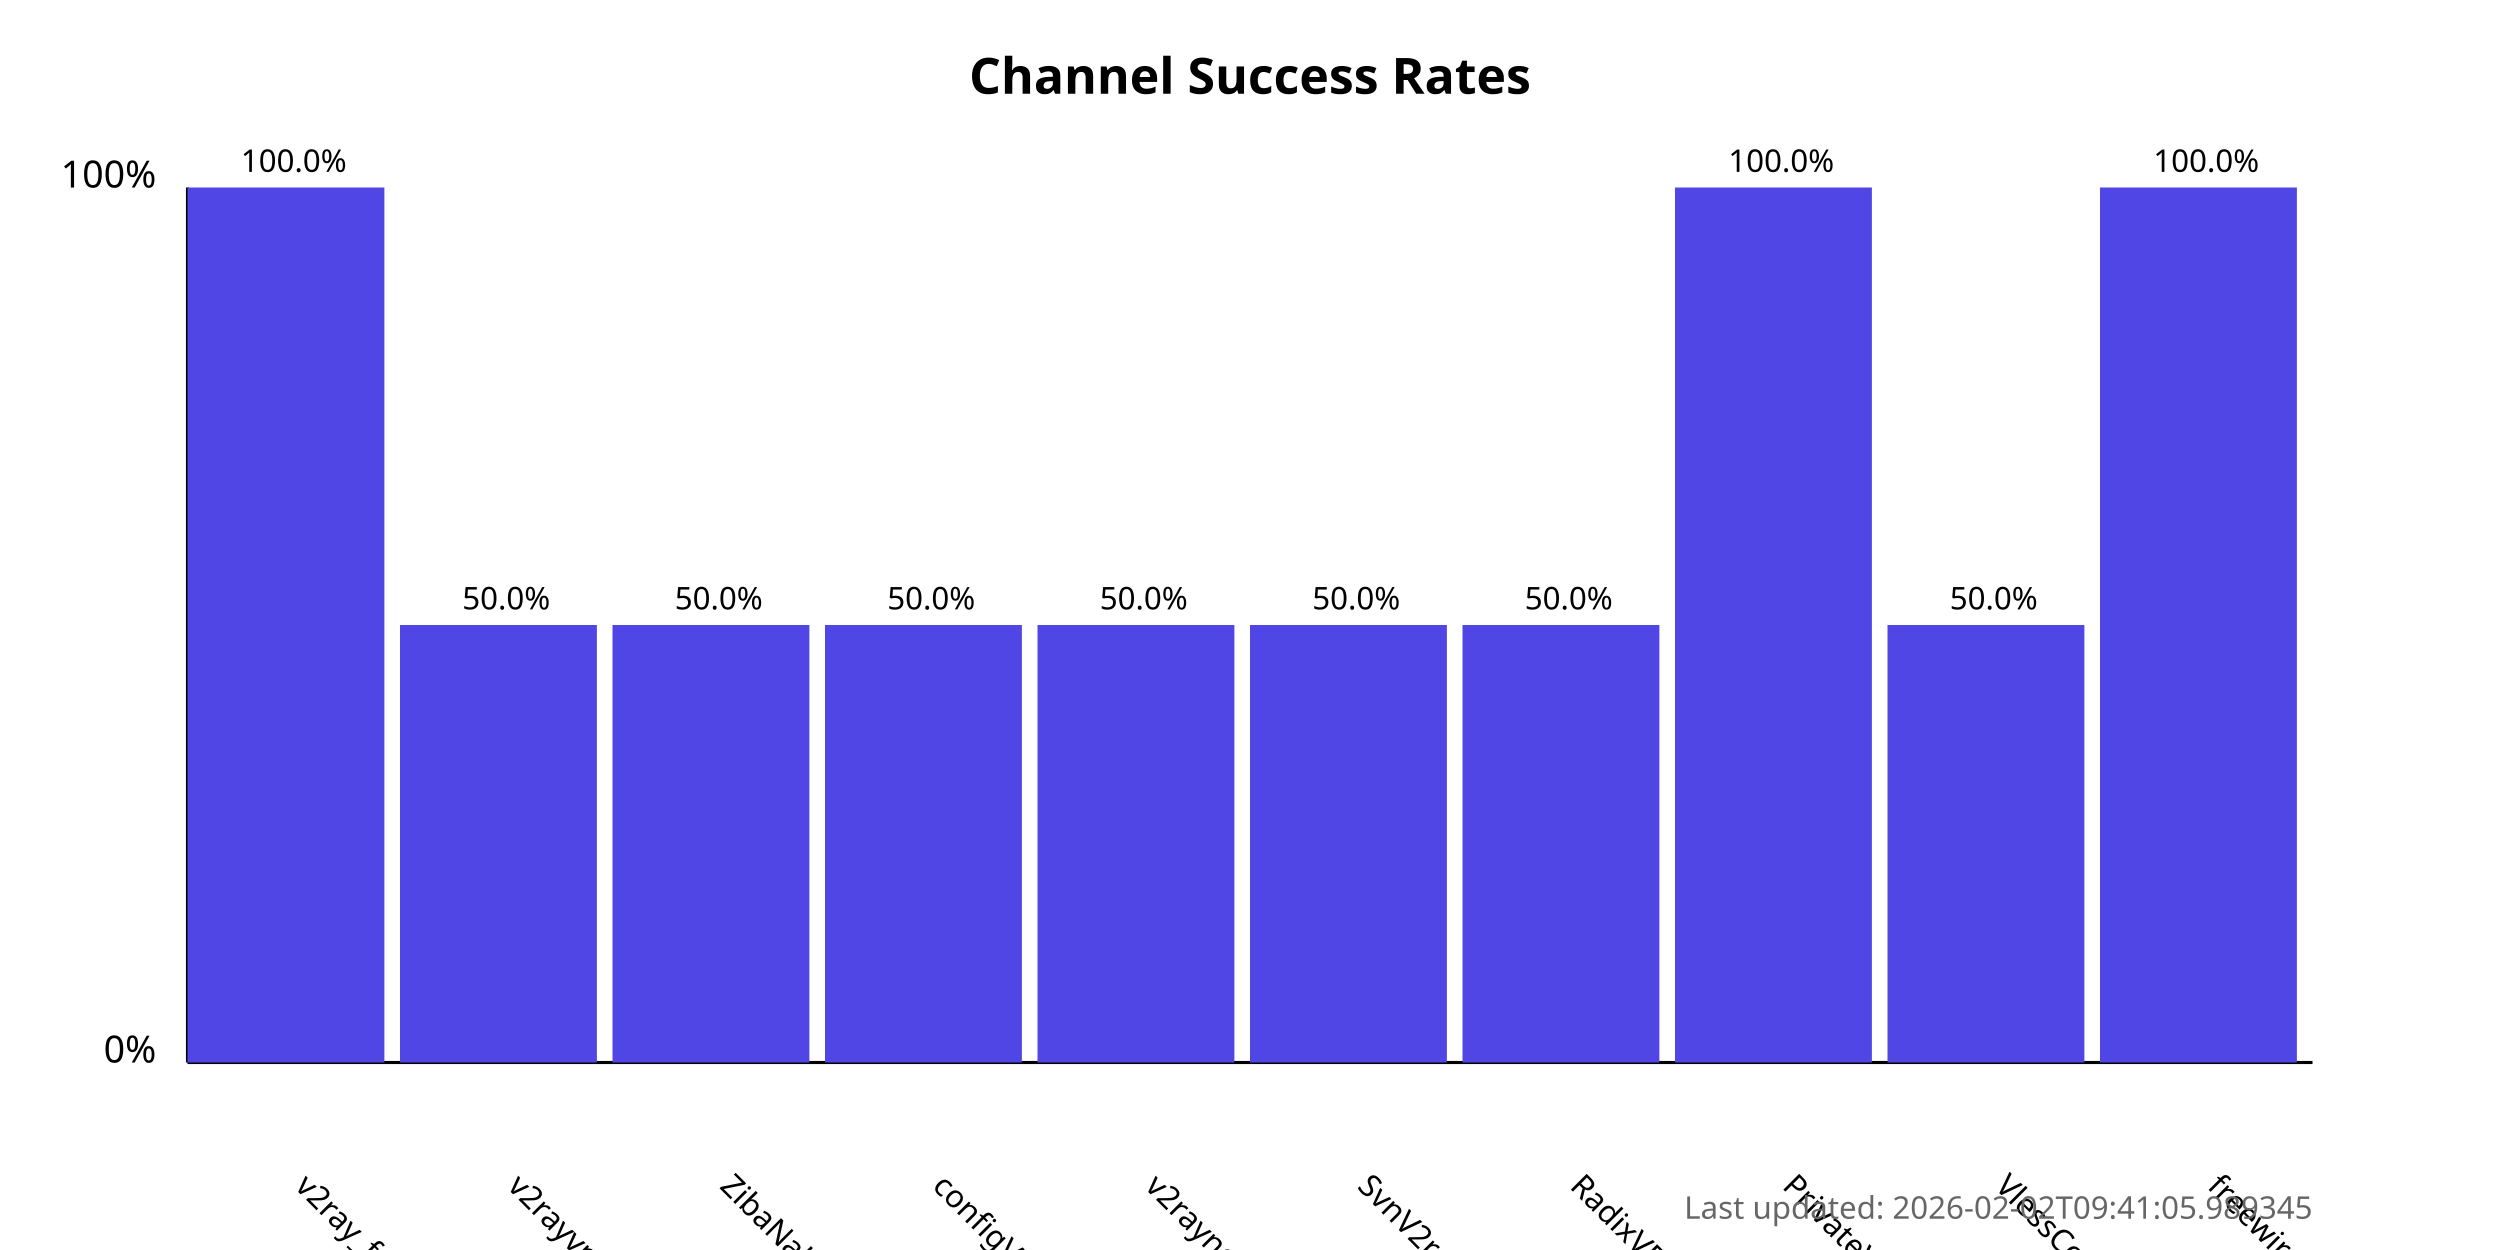
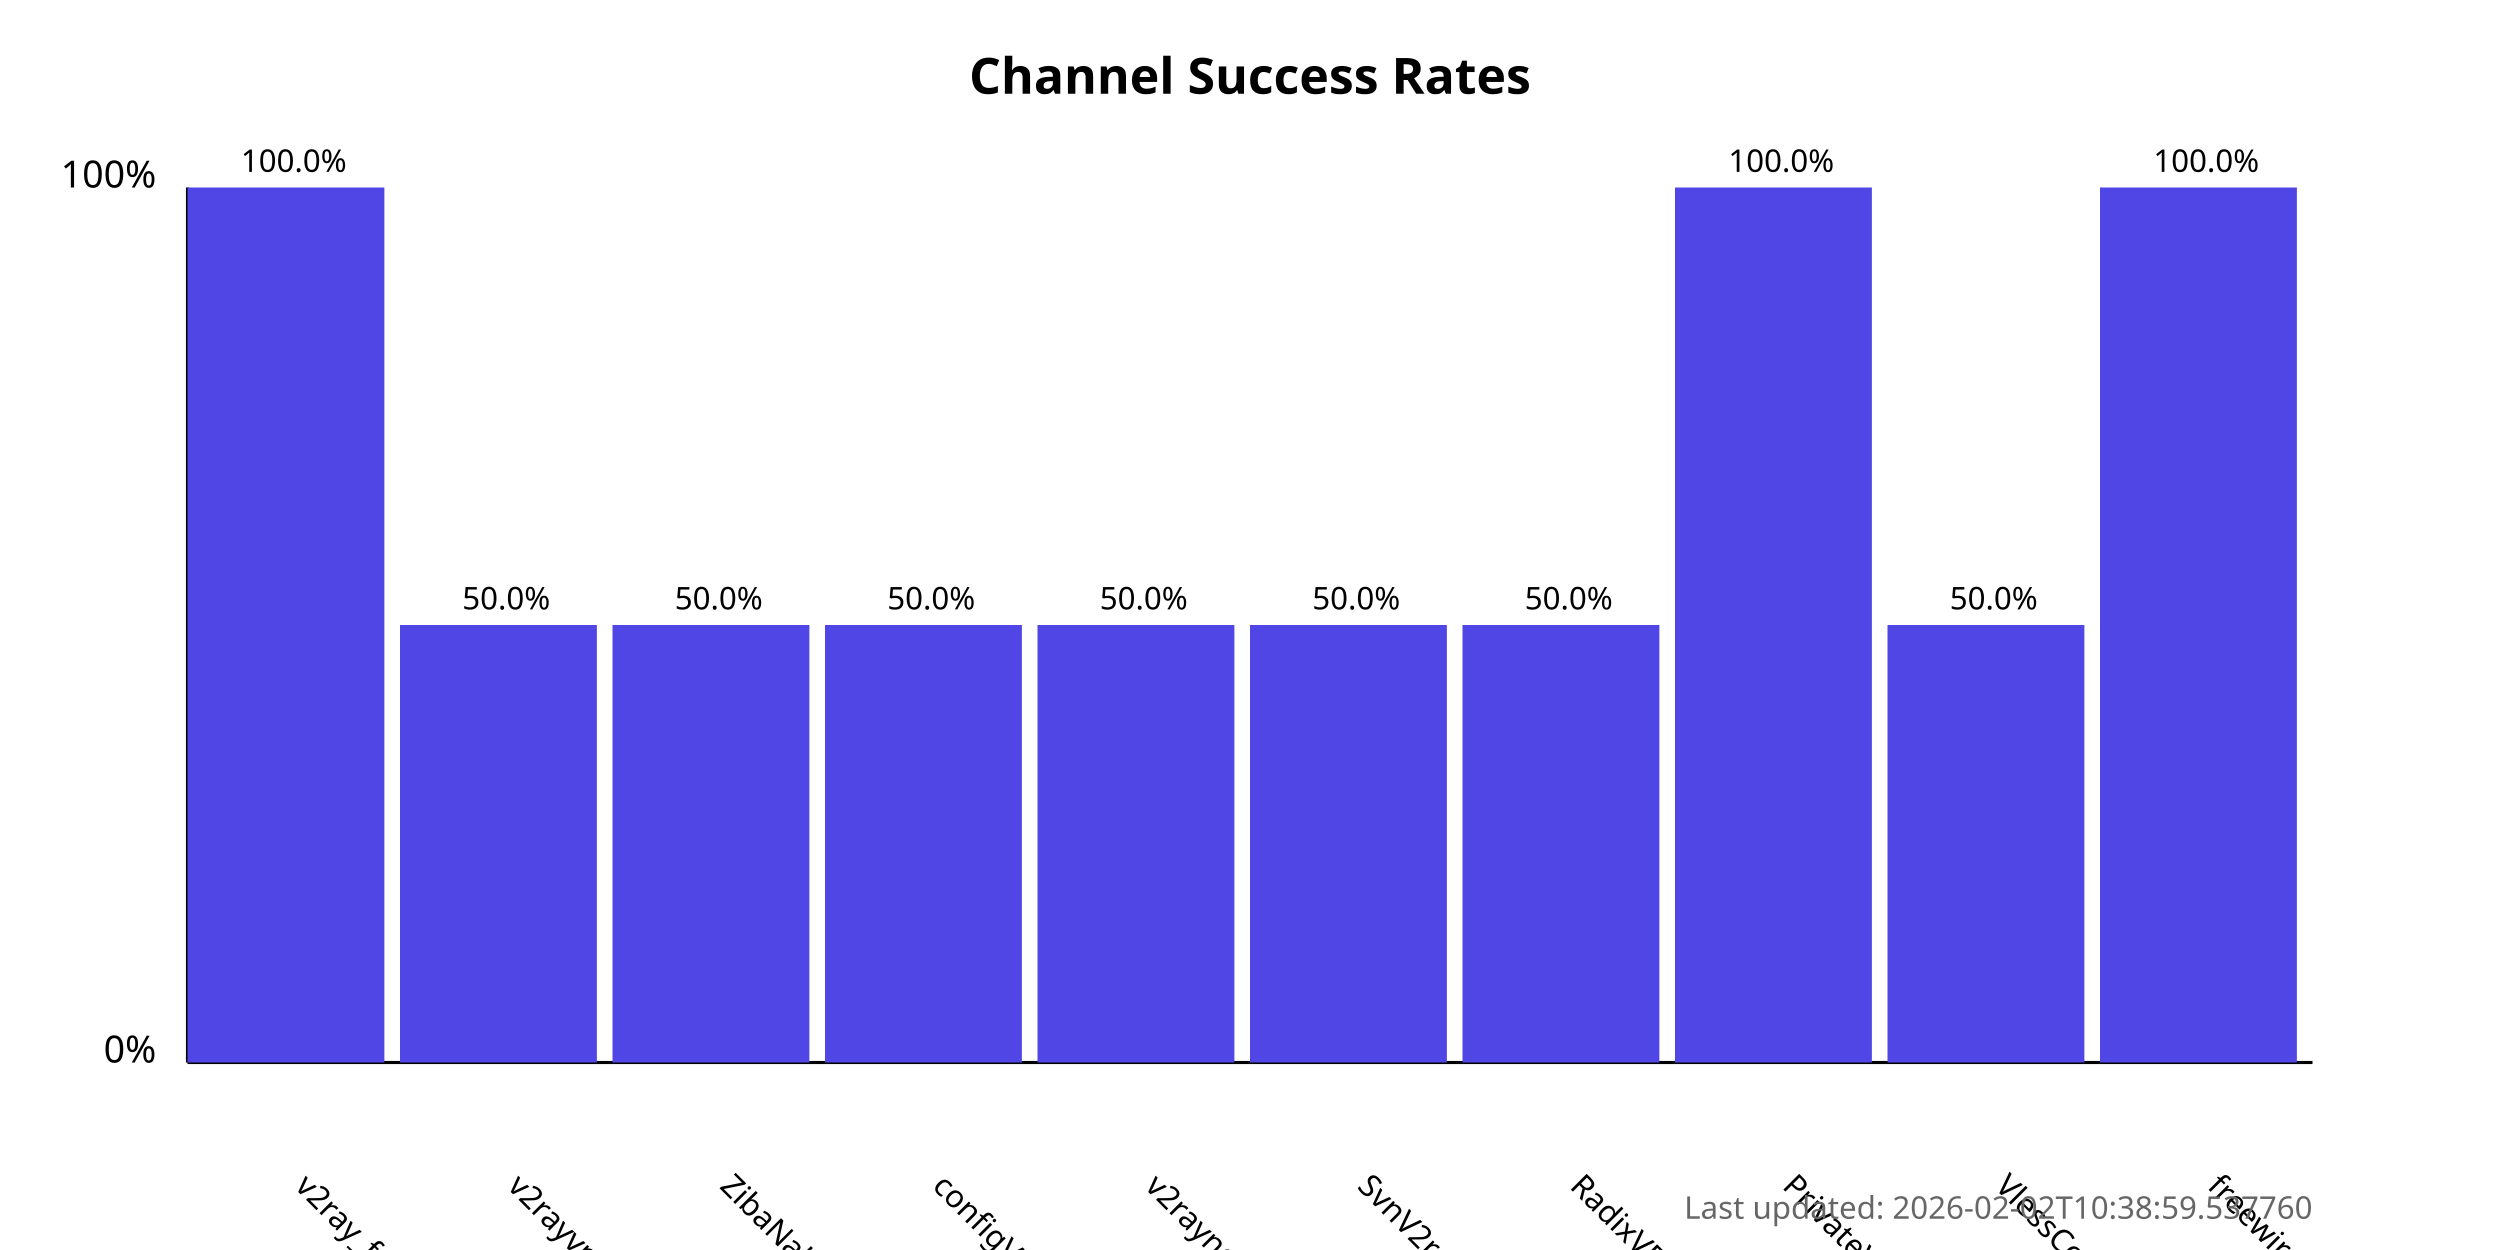
<svg xmlns="http://www.w3.org/2000/svg" width="800" height="400">
  <style>
            .chart-title { font: bold 16px sans-serif; }
            .axis-label { font: 12px sans-serif; }
            .tick-label { font: 10px sans-serif; }
            .bar { fill: #4f46e5; }
            .bar:hover { fill: #6366f1; }
            .timestamp { font: 10px sans-serif; fill: #666; }
        </style>
  <text x="400.0" y="30" text-anchor="middle" class="chart-title">
            Channel Success Rates
        </text>
  <line x1="60" y1="340" x2="60" y2="60" stroke="black" stroke-width="1" />
  <line x1="60" y1="340" x2="740" y2="340" stroke="black" stroke-width="1" />
  <text x="50" y="340" text-anchor="end" class="axis-label">0%</text>
  <text x="50" y="60" text-anchor="end" class="axis-label">100%</text>
  <g>
    <rect x="60" y="60.0" width="63.0" height="280.0" class="bar" />
    <text x="94.0" y="380" transform="rotate(45, 94.0, 380)" text-anchor="start" class="tick-label">
                v2ray_free_conf
            </text>
    <text x="94.0" y="55.0" text-anchor="middle" class="tick-label">
                100.0%
            </text>
  </g>
  <g>
    <rect x="128.0" y="200.0" width="63.0" height="140.0" class="bar" />
    <text x="162.0" y="380" transform="rotate(45, 162.0, 380)" text-anchor="start" class="tick-label">
                v2rayvpno
            </text>
    <text x="162.0" y="195.0" text-anchor="middle" class="tick-label">
                50.0%
            </text>
  </g>
  <g>
    <rect x="196.0" y="200.0" width="63.0" height="140.0" class="bar" />
    <text x="230.0" y="380" transform="rotate(45, 230.0, 380)" text-anchor="start" class="tick-label">
                ZibaNabz
            </text>
    <text x="230.0" y="195.0" text-anchor="middle" class="tick-label">
                50.0%
            </text>
  </g>
  <g>
    <rect x="264.0" y="200.0" width="63.0" height="140.0" class="bar" />
    <text x="298.0" y="380" transform="rotate(45, 298.0, 380)" text-anchor="start" class="tick-label">
                configV2rayForFree
            </text>
    <text x="298.0" y="195.0" text-anchor="middle" class="tick-label">
                50.0%
            </text>
  </g>
  <g>
    <rect x="332.0" y="200.0" width="63.0" height="140.0" class="bar" />
    <text x="366.0" y="380" transform="rotate(45, 366.0, 380)" text-anchor="start" class="tick-label">
                v2rayngvpn
            </text>
    <text x="366.0" y="195.0" text-anchor="middle" class="tick-label">
                50.0%
            </text>
  </g>
  <g>
    <rect x="400.0" y="200.0" width="63.0" height="140.0" class="bar" />
    <text x="434.0" y="380" transform="rotate(45, 434.0, 380)" text-anchor="start" class="tick-label">
                SvnV2ray
            </text>
    <text x="434.0" y="195.0" text-anchor="middle" class="tick-label">
                50.0%
            </text>
  </g>
  <g>
    <rect x="468.0" y="200.0" width="63.0" height="140.0" class="bar" />
    <text x="502.0" y="380" transform="rotate(45, 502.0, 380)" text-anchor="start" class="tick-label">
                RadixVPN
            </text>
    <text x="502.0" y="195.0" text-anchor="middle" class="tick-label">
                50.0%
            </text>
  </g>
  <g>
    <rect x="536.0" y="60.0" width="63.0" height="280.0" class="bar" />
    <text x="570.0" y="380" transform="rotate(45, 570.0, 380)" text-anchor="start" class="tick-label">
                PrivateVPNs
            </text>
    <text x="570.0" y="55.0" text-anchor="middle" class="tick-label">
                100.0%
            </text>
  </g>
  <g>
    <rect x="604.0" y="200.0" width="63.0" height="140.0" class="bar" />
    <text x="638.0" y="380" transform="rotate(45, 638.0, 380)" text-anchor="start" class="tick-label">
                VlessConfig
            </text>
    <text x="638.0" y="195.0" text-anchor="middle" class="tick-label">
                50.0%
            </text>
  </g>
  <g>
    <rect x="672.0" y="60.0" width="63.0" height="280.0" class="bar" />
    <text x="706.0" y="380" transform="rotate(45, 706.0, 380)" text-anchor="start" class="tick-label">
                freewireguard
            </text>
    <text x="706.0" y="55.0" text-anchor="middle" class="tick-label">
                100.0%
            </text>
  </g>
  <text x="740" y="390" text-anchor="end" class="timestamp">
-             Last updated: 2026-02-02T09:41:05.989345
+             Last updated: 2026-02-02T10:38:59.537760
        </text>
</svg>
